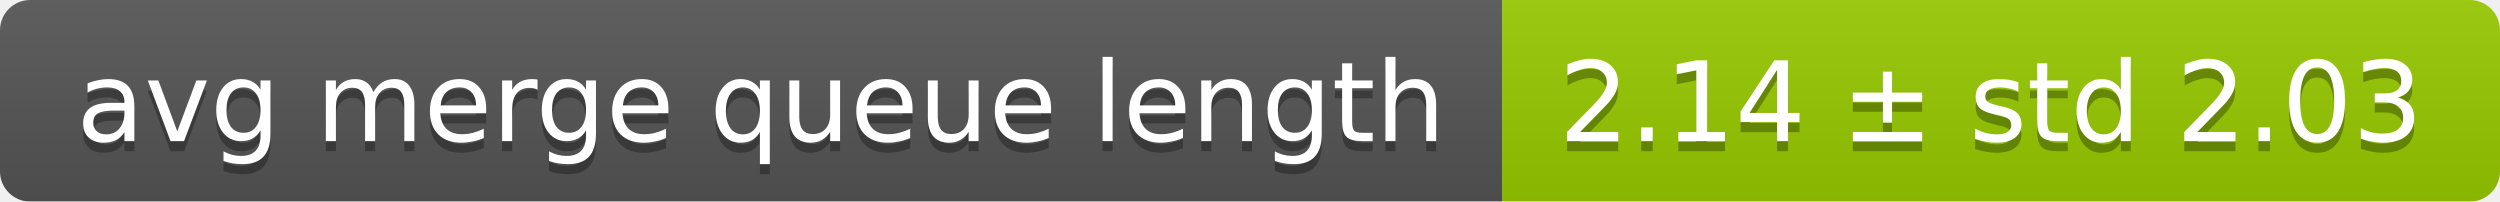
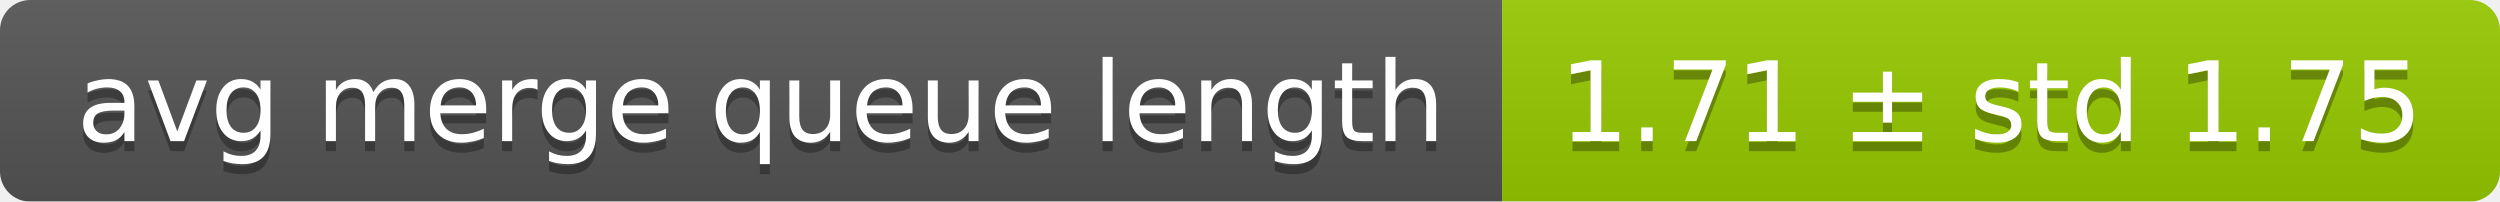
<svg xmlns="http://www.w3.org/2000/svg" width="248" height="20">
  <linearGradient id="smooth" x2="0" y2="100%">
    <stop offset="0" stop-color="#bbb" stop-opacity=".1" />
    <stop offset="1" stop-opacity=".1" />
  </linearGradient>
  <mask id="round">
    <rect width="248" height="20" rx="3" fill="#fff" />
  </mask>
  <g mask="url(#round)">
    <rect width="149" height="20" fill="#555" />
    <rect x="149" width="99" height="20" fill="#97ca00" />
    <rect width="248" height="20" fill="url(#smooth)" />
  </g>
  <g fill="#fff" text-anchor="middle" font-family="DejaVu Sans,Verdana,Geneva,sans-serif" font-size="11">
    <text x="75.5" y="15" fill="#010101" fill-opacity=".3">avg merge queue length</text>
    <text x="75.5" y="14">avg merge queue length</text>
-     <text x="197.5" y="15" fill="#010101" fill-opacity=".3">2.14 ± std 2.03</text>
-     <text x="197.5" y="14">2.14 ± std 2.03</text>
+     <text x="197.5" y="15" fill="#010101" fill-opacity=".3">1.71 ± std 1.75</text>
+     <text x="197.5" y="14">1.71 ± std 1.75</text>
  </g>
</svg>
